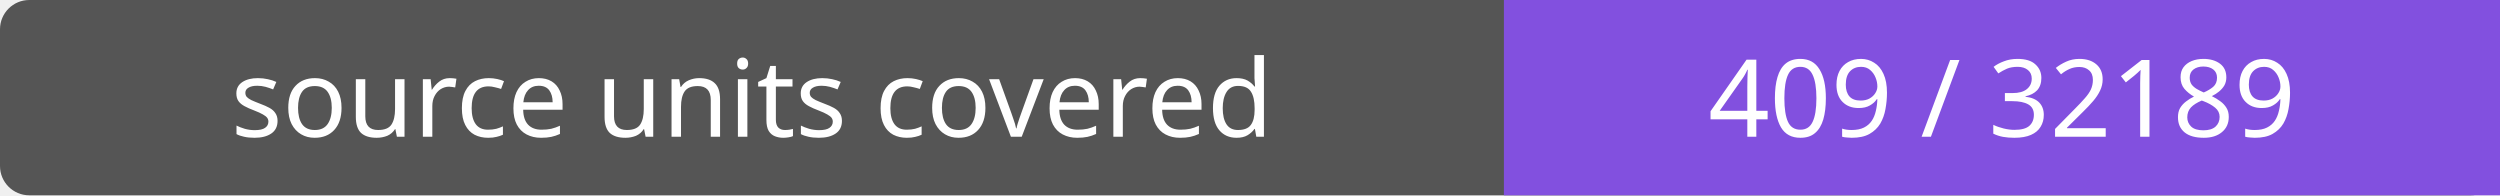
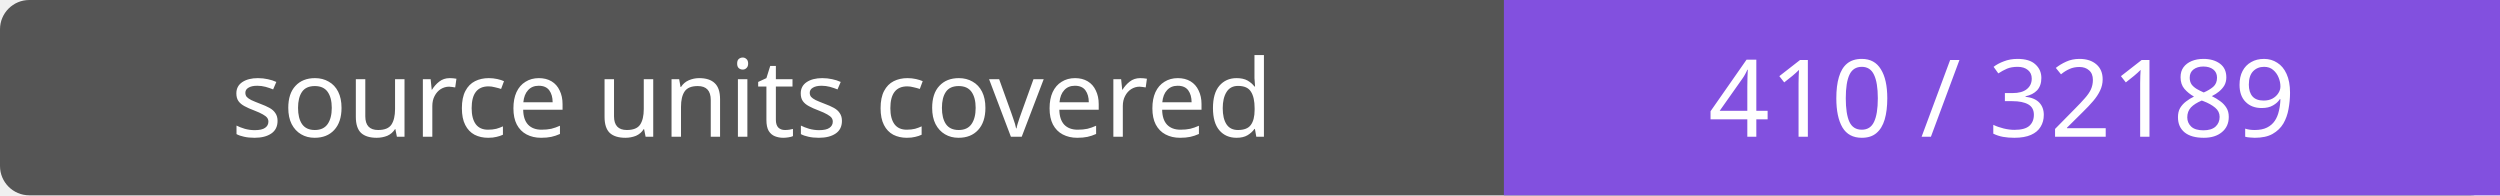
- <svg xmlns="http://www.w3.org/2000/svg" width="256" height="20" role="img" aria-label="source units covered: 409 / 32189">
+ <svg xmlns="http://www.w3.org/2000/svg" width="256" height="20" role="img" aria-label="source units covered: 410 / 32189">
  <rect width="256" height="20" rx="3" fill="#555" />
  <path fill="#8250df" d="M154 0h102v20H154z" />
  <g fill="#fff" text-anchor="middle" font-family="Verdana,sans-serif" font-size="11">
    <text x="77.0" y="14">source units covered</text>
-     <text x="205.0" y="14">409 / 32189</text>
+     <text x="205.0" y="14">410 / 32189</text>
  </g>
</svg>
